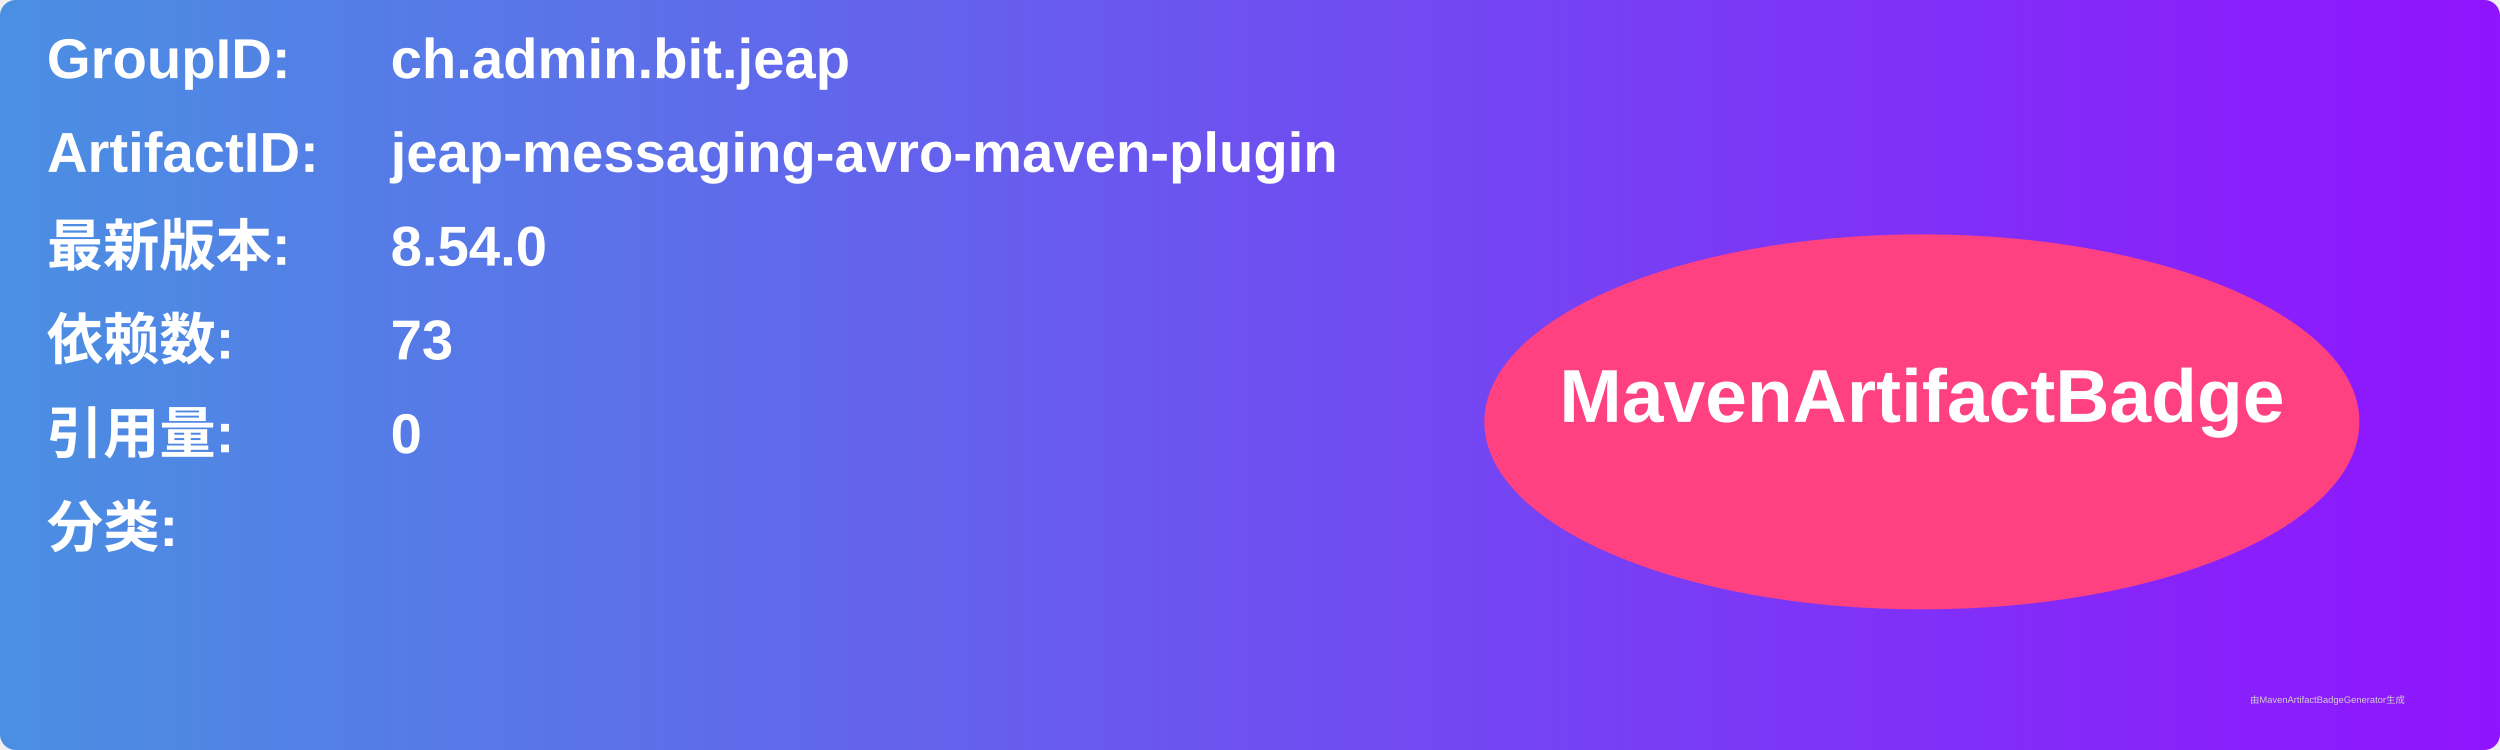
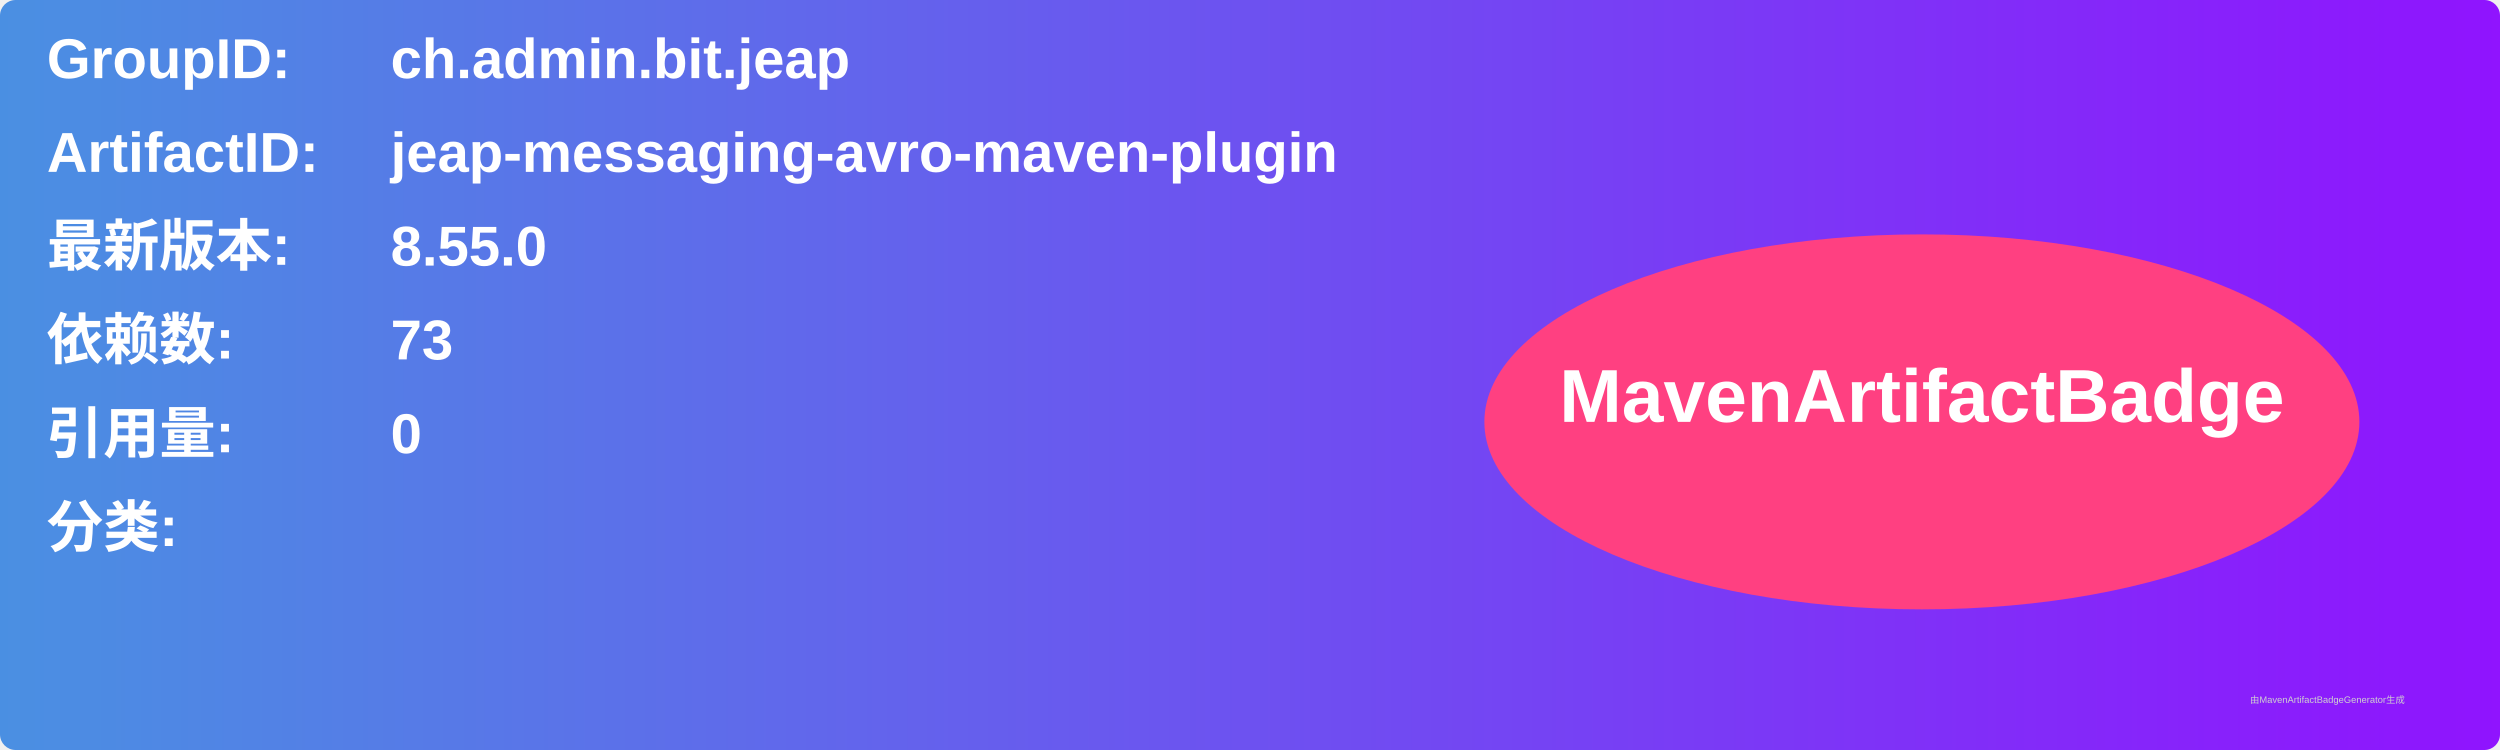
<svg xmlns="http://www.w3.org/2000/svg" width="800" height="240" viewBox="0 0 800 240">
  <linearGradient id="grad" x1="0%" y1="0%" x2="100%" y2="0%">
    <stop offset="0%" stop-color="#4a90e2" />
    <stop offset="100%" stop-color="#9013fe" />
  </linearGradient>
  <rect width="100%" height="100%" rx="5" ry="5" fill="url(#grad)" />
  <g transform="translate(15, 15)">
    <text x="0" y="10" font-family="Arial" font-size="18" fill="white" font-weight="bold" width="260">GroupID:</text>
    <text x="110" y="10" font-family="Arial" font-size="18" fill="white" font-weight="bold" width="460">ch.admin.bit.jeap</text>
    <text x="0" y="40" font-family="Arial" font-size="18" fill="white" font-weight="bold" width="260">ArtifactID:</text>
    <text x="110" y="40" font-family="Arial" font-size="18" fill="white" font-weight="bold" width="460">jeap-messaging-avro-maven-plugin</text>
    <text x="0" y="70" font-family="Arial" font-size="18" fill="white" font-weight="bold">最新版本:</text>
    <text x="110" y="70" font-family="Arial" font-size="18" fill="white" font-weight="bold">
-       <tspan font-weight="bold">8.54.0</tspan>
+       <tspan font-weight="bold">8.55.0</tspan>
    </text>
    <text x="0" y="100" font-family="Arial" font-size="18" fill="white" font-weight="bold">依赖数: </text>
    <text x="110" y="100" font-family="Arial" font-size="18" fill="white">
      <tspan font-weight="bold">73</tspan>
    </text>
    <text x="0" y="130" font-family="Arial" font-size="18" fill="white" font-weight="bold">引用量: </text>
    <text x="110" y="130" font-family="Arial" font-size="18" fill="white">
      <tspan font-weight="bold">0</tspan>
    </text>
    <text x="0" y="160" font-family="Arial" font-size="18" fill="white" font-weight="bold">分类:</text>
    <text x="10" y="190" font-family="Arial" font-size="10" fill="white">
      <tspan font-weight="bold" />
    </text>
    <ellipse cx="600" cy="120" rx="140" ry="60" fill="#ff4081" />
    <text x="600" y="120" text-anchor="middle" font-family="Arial" font-size="24" fill="white" font-weight="bold">MavenArtifactBadge</text>
  </g>
  <text x="720" y="225" font-family="Arial" font-size="3" fill="#d0d0d0">由MavenArtifactBadgeGenerator生成</text>
</svg>
